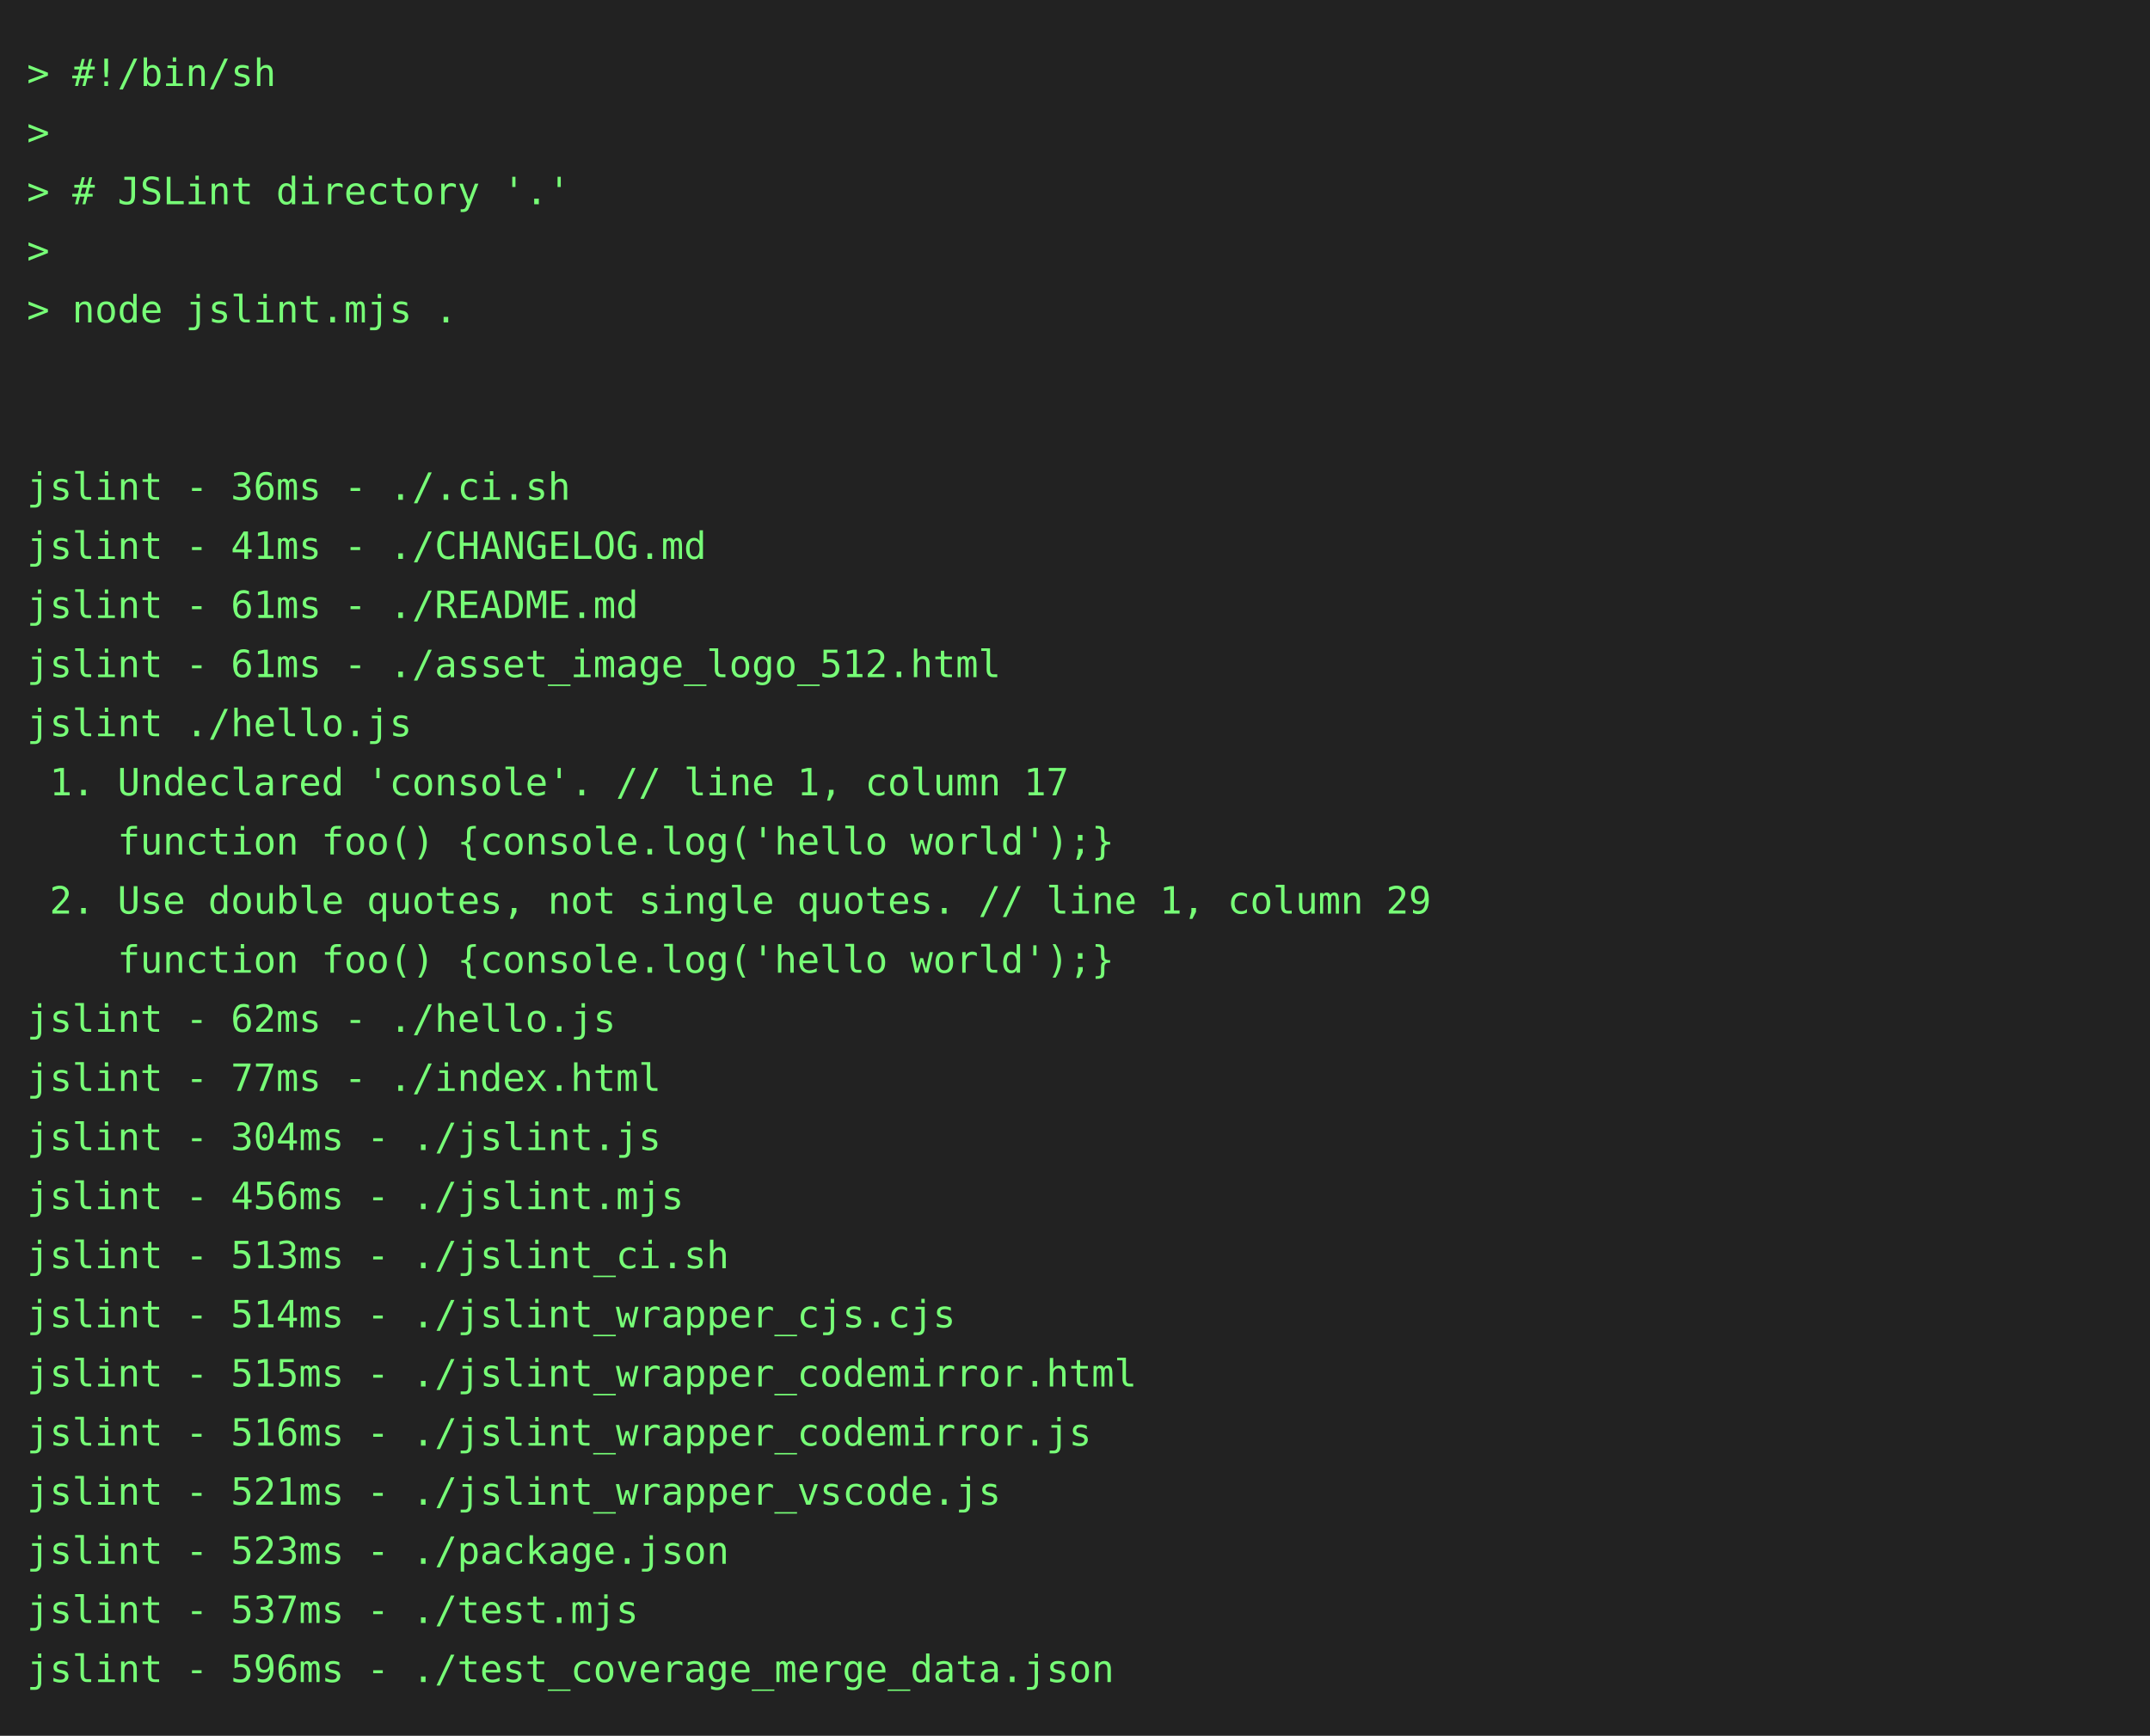
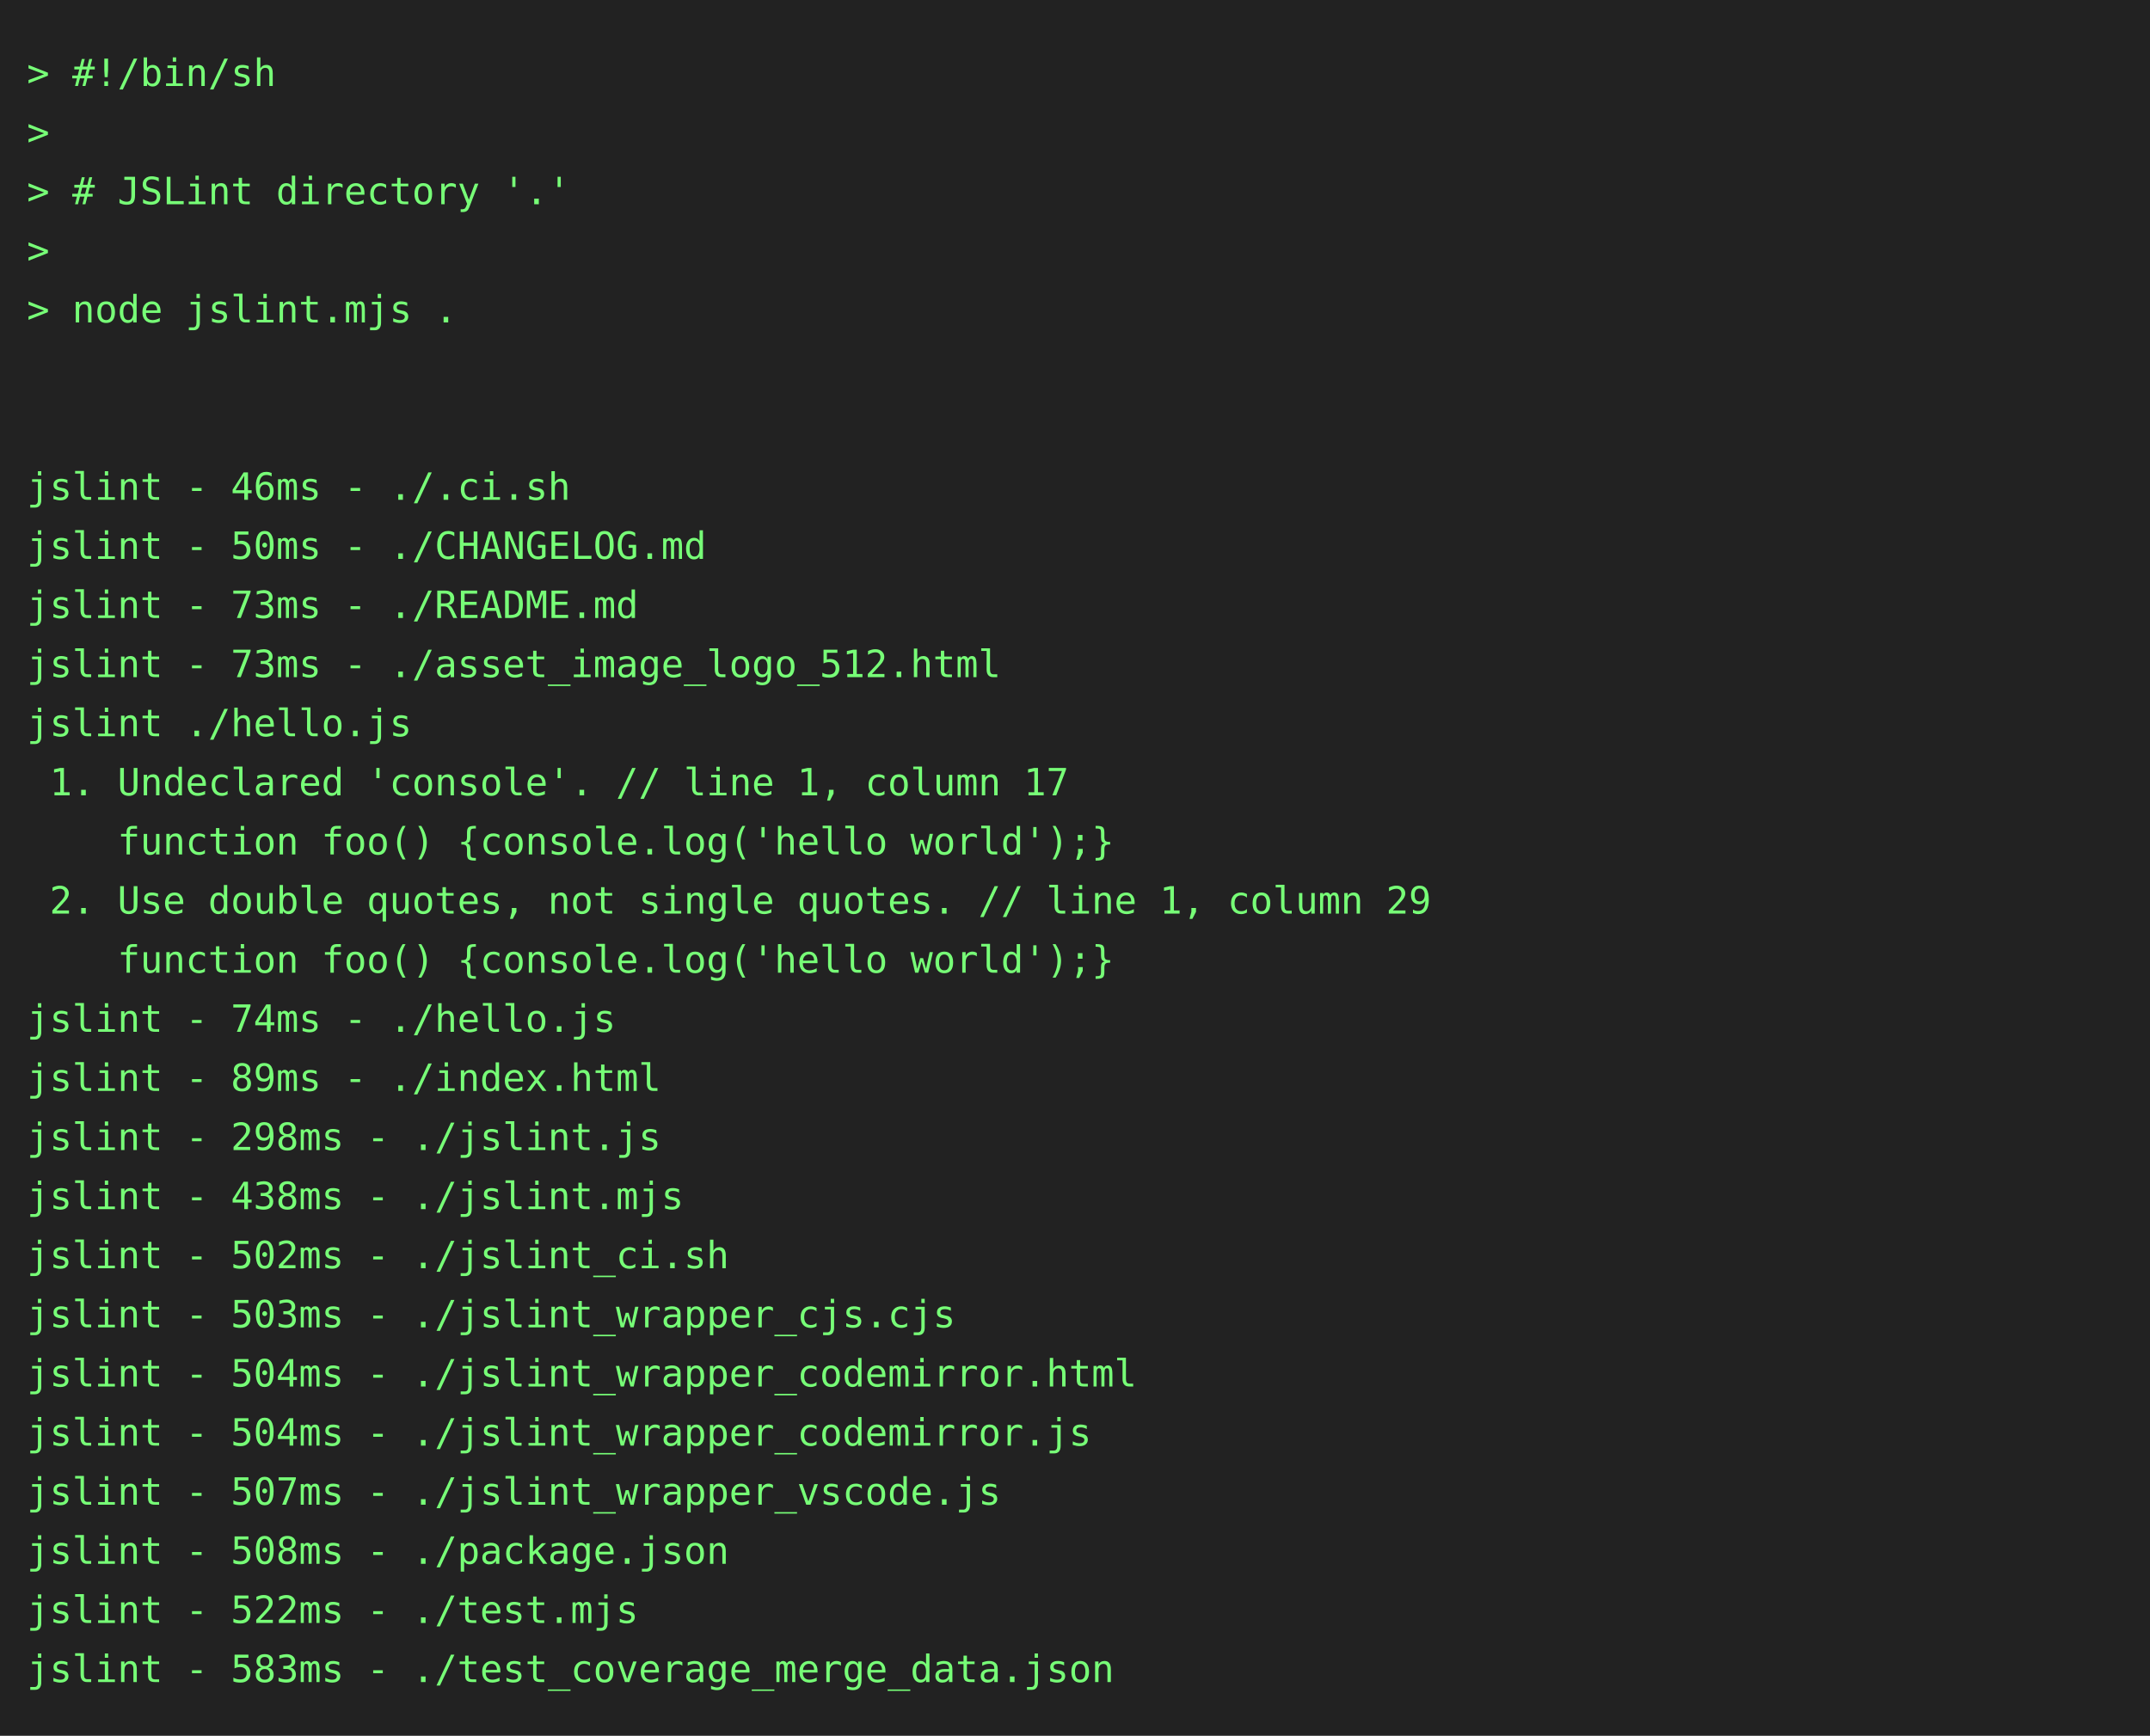
<svg xmlns="http://www.w3.org/2000/svg" height="646" width="800">
  <rect height="646" fill="#222" width="800" />
  <text fill="#7f7" font-family="consolas, menlo, monospace" font-size="14" xml:space="preserve">
    <tspan lengthAdjust="spacingAndGlyphs" textLength="768" x="10" y="32">&gt; #!/bin/sh                                                                                      </tspan>
    <tspan lengthAdjust="spacingAndGlyphs" textLength="768" x="10" y="54">&gt;                                                                                                </tspan>
    <tspan lengthAdjust="spacingAndGlyphs" textLength="768" x="10" y="76">&gt; # JSLint directory '.'                                                                         </tspan>
    <tspan lengthAdjust="spacingAndGlyphs" textLength="768" x="10" y="98">&gt;                                                                                                </tspan>
    <tspan lengthAdjust="spacingAndGlyphs" textLength="768" x="10" y="120">&gt; node jslint.mjs .                                                                              </tspan>
    <tspan lengthAdjust="spacingAndGlyphs" textLength="768" x="10" y="142">                                                                                                 </tspan>
    <tspan lengthAdjust="spacingAndGlyphs" textLength="768" x="10" y="164">                                                                                                 </tspan>
-     <tspan lengthAdjust="spacingAndGlyphs" textLength="768" x="10" y="186">jslint - 36ms - ./.ci.sh                                                                         </tspan>
-     <tspan lengthAdjust="spacingAndGlyphs" textLength="768" x="10" y="208">jslint - 41ms - ./CHANGELOG.md                                                                   </tspan>
-     <tspan lengthAdjust="spacingAndGlyphs" textLength="768" x="10" y="230">jslint - 61ms - ./README.md                                                                      </tspan>
-     <tspan lengthAdjust="spacingAndGlyphs" textLength="768" x="10" y="252">jslint - 61ms - ./asset_image_logo_512.html                                                      </tspan>
+     <tspan lengthAdjust="spacingAndGlyphs" textLength="768" x="10" y="186">jslint - 46ms - ./.ci.sh                                                                         </tspan>
+     <tspan lengthAdjust="spacingAndGlyphs" textLength="768" x="10" y="208">jslint - 50ms - ./CHANGELOG.md                                                                   </tspan>
+     <tspan lengthAdjust="spacingAndGlyphs" textLength="768" x="10" y="230">jslint - 73ms - ./README.md                                                                      </tspan>
+     <tspan lengthAdjust="spacingAndGlyphs" textLength="768" x="10" y="252">jslint - 73ms - ./asset_image_logo_512.html                                                      </tspan>
    <tspan lengthAdjust="spacingAndGlyphs" textLength="768" x="10" y="274">jslint ./hello.js                                                                                </tspan>
    <tspan lengthAdjust="spacingAndGlyphs" textLength="768" x="10" y="296"> 1. Undeclared 'console'. // line 1, column 17                                                   </tspan>
    <tspan lengthAdjust="spacingAndGlyphs" textLength="768" x="10" y="318">    function foo() {console.log('hello world');}                                                 </tspan>
    <tspan lengthAdjust="spacingAndGlyphs" textLength="768" x="10" y="340"> 2. Use double quotes, not single quotes. // line 1, column 29                                   </tspan>
    <tspan lengthAdjust="spacingAndGlyphs" textLength="768" x="10" y="362">    function foo() {console.log('hello world');}                                                 </tspan>
-     <tspan lengthAdjust="spacingAndGlyphs" textLength="768" x="10" y="384">jslint - 62ms - ./hello.js                                                                       </tspan>
-     <tspan lengthAdjust="spacingAndGlyphs" textLength="768" x="10" y="406">jslint - 77ms - ./index.html                                                                     </tspan>
-     <tspan lengthAdjust="spacingAndGlyphs" textLength="768" x="10" y="428">jslint - 304ms - ./jslint.js                                                                     </tspan>
-     <tspan lengthAdjust="spacingAndGlyphs" textLength="768" x="10" y="450">jslint - 456ms - ./jslint.mjs                                                                    </tspan>
-     <tspan lengthAdjust="spacingAndGlyphs" textLength="768" x="10" y="472">jslint - 513ms - ./jslint_ci.sh                                                                  </tspan>
-     <tspan lengthAdjust="spacingAndGlyphs" textLength="768" x="10" y="494">jslint - 514ms - ./jslint_wrapper_cjs.cjs                                                        </tspan>
-     <tspan lengthAdjust="spacingAndGlyphs" textLength="768" x="10" y="516">jslint - 515ms - ./jslint_wrapper_codemirror.html                                                </tspan>
-     <tspan lengthAdjust="spacingAndGlyphs" textLength="768" x="10" y="538">jslint - 516ms - ./jslint_wrapper_codemirror.js                                                  </tspan>
-     <tspan lengthAdjust="spacingAndGlyphs" textLength="768" x="10" y="560">jslint - 521ms - ./jslint_wrapper_vscode.js                                                      </tspan>
-     <tspan lengthAdjust="spacingAndGlyphs" textLength="768" x="10" y="582">jslint - 523ms - ./package.json                                                                  </tspan>
-     <tspan lengthAdjust="spacingAndGlyphs" textLength="768" x="10" y="604">jslint - 537ms - ./test.mjs                                                                      </tspan>
-     <tspan lengthAdjust="spacingAndGlyphs" textLength="768" x="10" y="626">jslint - 596ms - ./test_coverage_merge_data.json                                                 </tspan>
+     <tspan lengthAdjust="spacingAndGlyphs" textLength="768" x="10" y="384">jslint - 74ms - ./hello.js                                                                       </tspan>
+     <tspan lengthAdjust="spacingAndGlyphs" textLength="768" x="10" y="406">jslint - 89ms - ./index.html                                                                     </tspan>
+     <tspan lengthAdjust="spacingAndGlyphs" textLength="768" x="10" y="428">jslint - 298ms - ./jslint.js                                                                     </tspan>
+     <tspan lengthAdjust="spacingAndGlyphs" textLength="768" x="10" y="450">jslint - 438ms - ./jslint.mjs                                                                    </tspan>
+     <tspan lengthAdjust="spacingAndGlyphs" textLength="768" x="10" y="472">jslint - 502ms - ./jslint_ci.sh                                                                  </tspan>
+     <tspan lengthAdjust="spacingAndGlyphs" textLength="768" x="10" y="494">jslint - 503ms - ./jslint_wrapper_cjs.cjs                                                        </tspan>
+     <tspan lengthAdjust="spacingAndGlyphs" textLength="768" x="10" y="516">jslint - 504ms - ./jslint_wrapper_codemirror.html                                                </tspan>
+     <tspan lengthAdjust="spacingAndGlyphs" textLength="768" x="10" y="538">jslint - 504ms - ./jslint_wrapper_codemirror.js                                                  </tspan>
+     <tspan lengthAdjust="spacingAndGlyphs" textLength="768" x="10" y="560">jslint - 507ms - ./jslint_wrapper_vscode.js                                                      </tspan>
+     <tspan lengthAdjust="spacingAndGlyphs" textLength="768" x="10" y="582">jslint - 508ms - ./package.json                                                                  </tspan>
+     <tspan lengthAdjust="spacingAndGlyphs" textLength="768" x="10" y="604">jslint - 522ms - ./test.mjs                                                                      </tspan>
+     <tspan lengthAdjust="spacingAndGlyphs" textLength="768" x="10" y="626">jslint - 583ms - ./test_coverage_merge_data.json                                                 </tspan>
  </text>
</svg>
